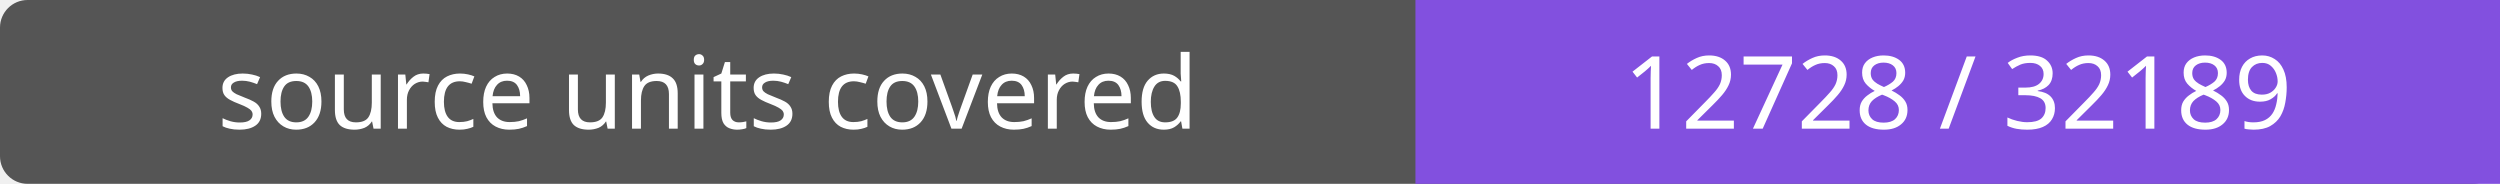
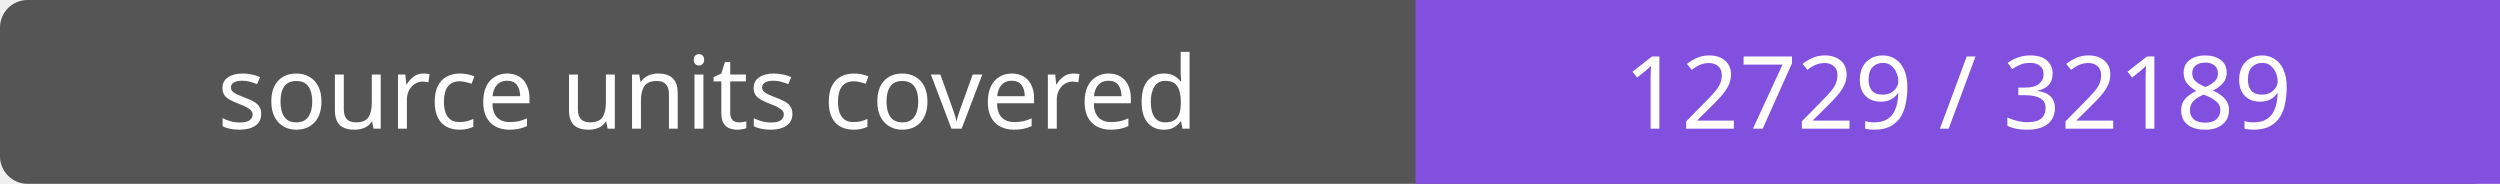
- <svg xmlns="http://www.w3.org/2000/svg" width="272" height="20" role="img" aria-label="source units covered: 12728 / 32189">
+ <svg xmlns="http://www.w3.org/2000/svg" width="272" height="20" role="img" aria-label="source units covered: 12729 / 32189">
  <rect width="272" height="20" rx="3" fill="#555" />
  <path fill="#8250df" d="M154 0h118v20H154z" />
  <g fill="#fff" text-anchor="middle" font-family="Verdana,sans-serif" font-size="11">
    <text x="77.0" y="14">source units covered</text>
-     <text x="213.0" y="14">12728 / 32189</text>
+     <text x="213.0" y="14">12729 / 32189</text>
  </g>
</svg>
